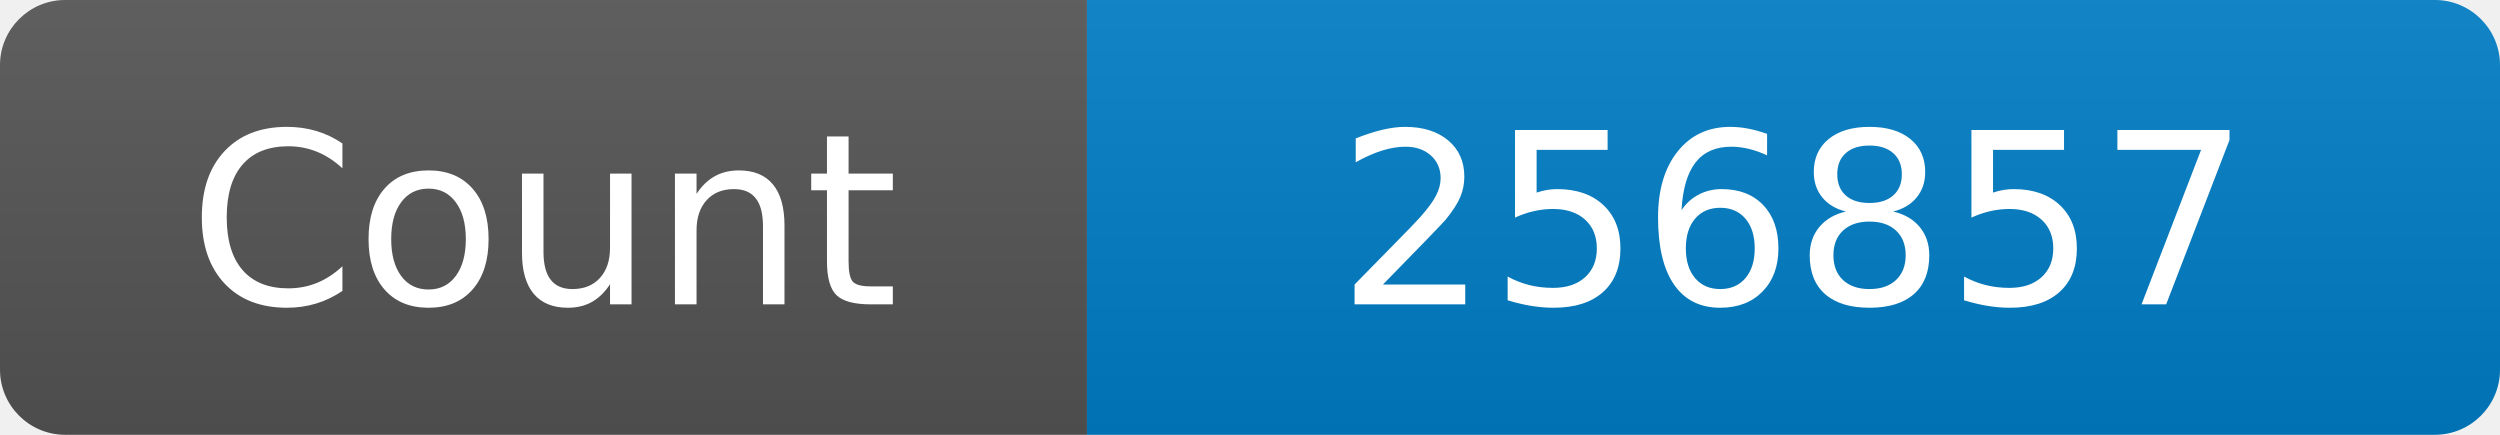
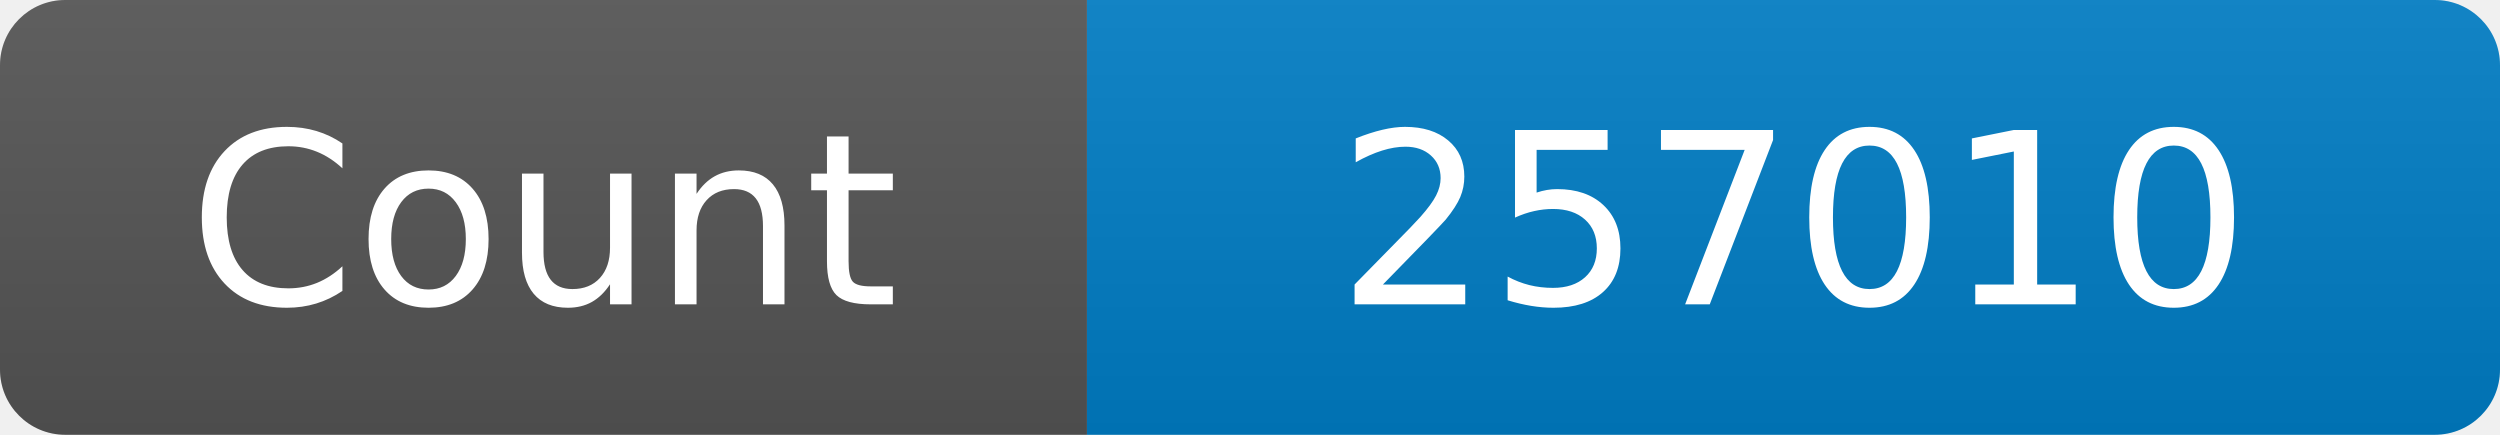
<svg xmlns="http://www.w3.org/2000/svg" width="115" height="20" role="img" aria-label="Maintained?: yes">
  <linearGradient id="s" x2="0" y2="100%">
    <stop offset="0" stop-color="#bbb" stop-opacity=".1" />
    <stop offset="1" stop-opacity=".1" />
  </linearGradient>
  <clipPath id="r">
    <rect width="115" height="20" rx="3" fill="#fff" />
  </clipPath>
  <g clip-path="url(#r)">
    <rect width="50" height="20" fill="#555" />
    <rect x="50" width="160" height="20" fill="#007ec6" />
    <rect width="115" height="20" fill="url(#s)" />
  </g>
  <g fill="#fff" text-anchor="middle" font-family="Verdana,Geneva,DejaVu Sans,sans-serif" font-size="110">
    <text x="250" y="140" transform="scale(.1)" fill="#fff">Count</text>
-     <text x="825" y="140" transform="scale(.1)" fill="#fff">256857</text>
+     <text x="825" y="140" transform="scale(.1)" fill="#fff">257010</text>
  </g>
</svg>
